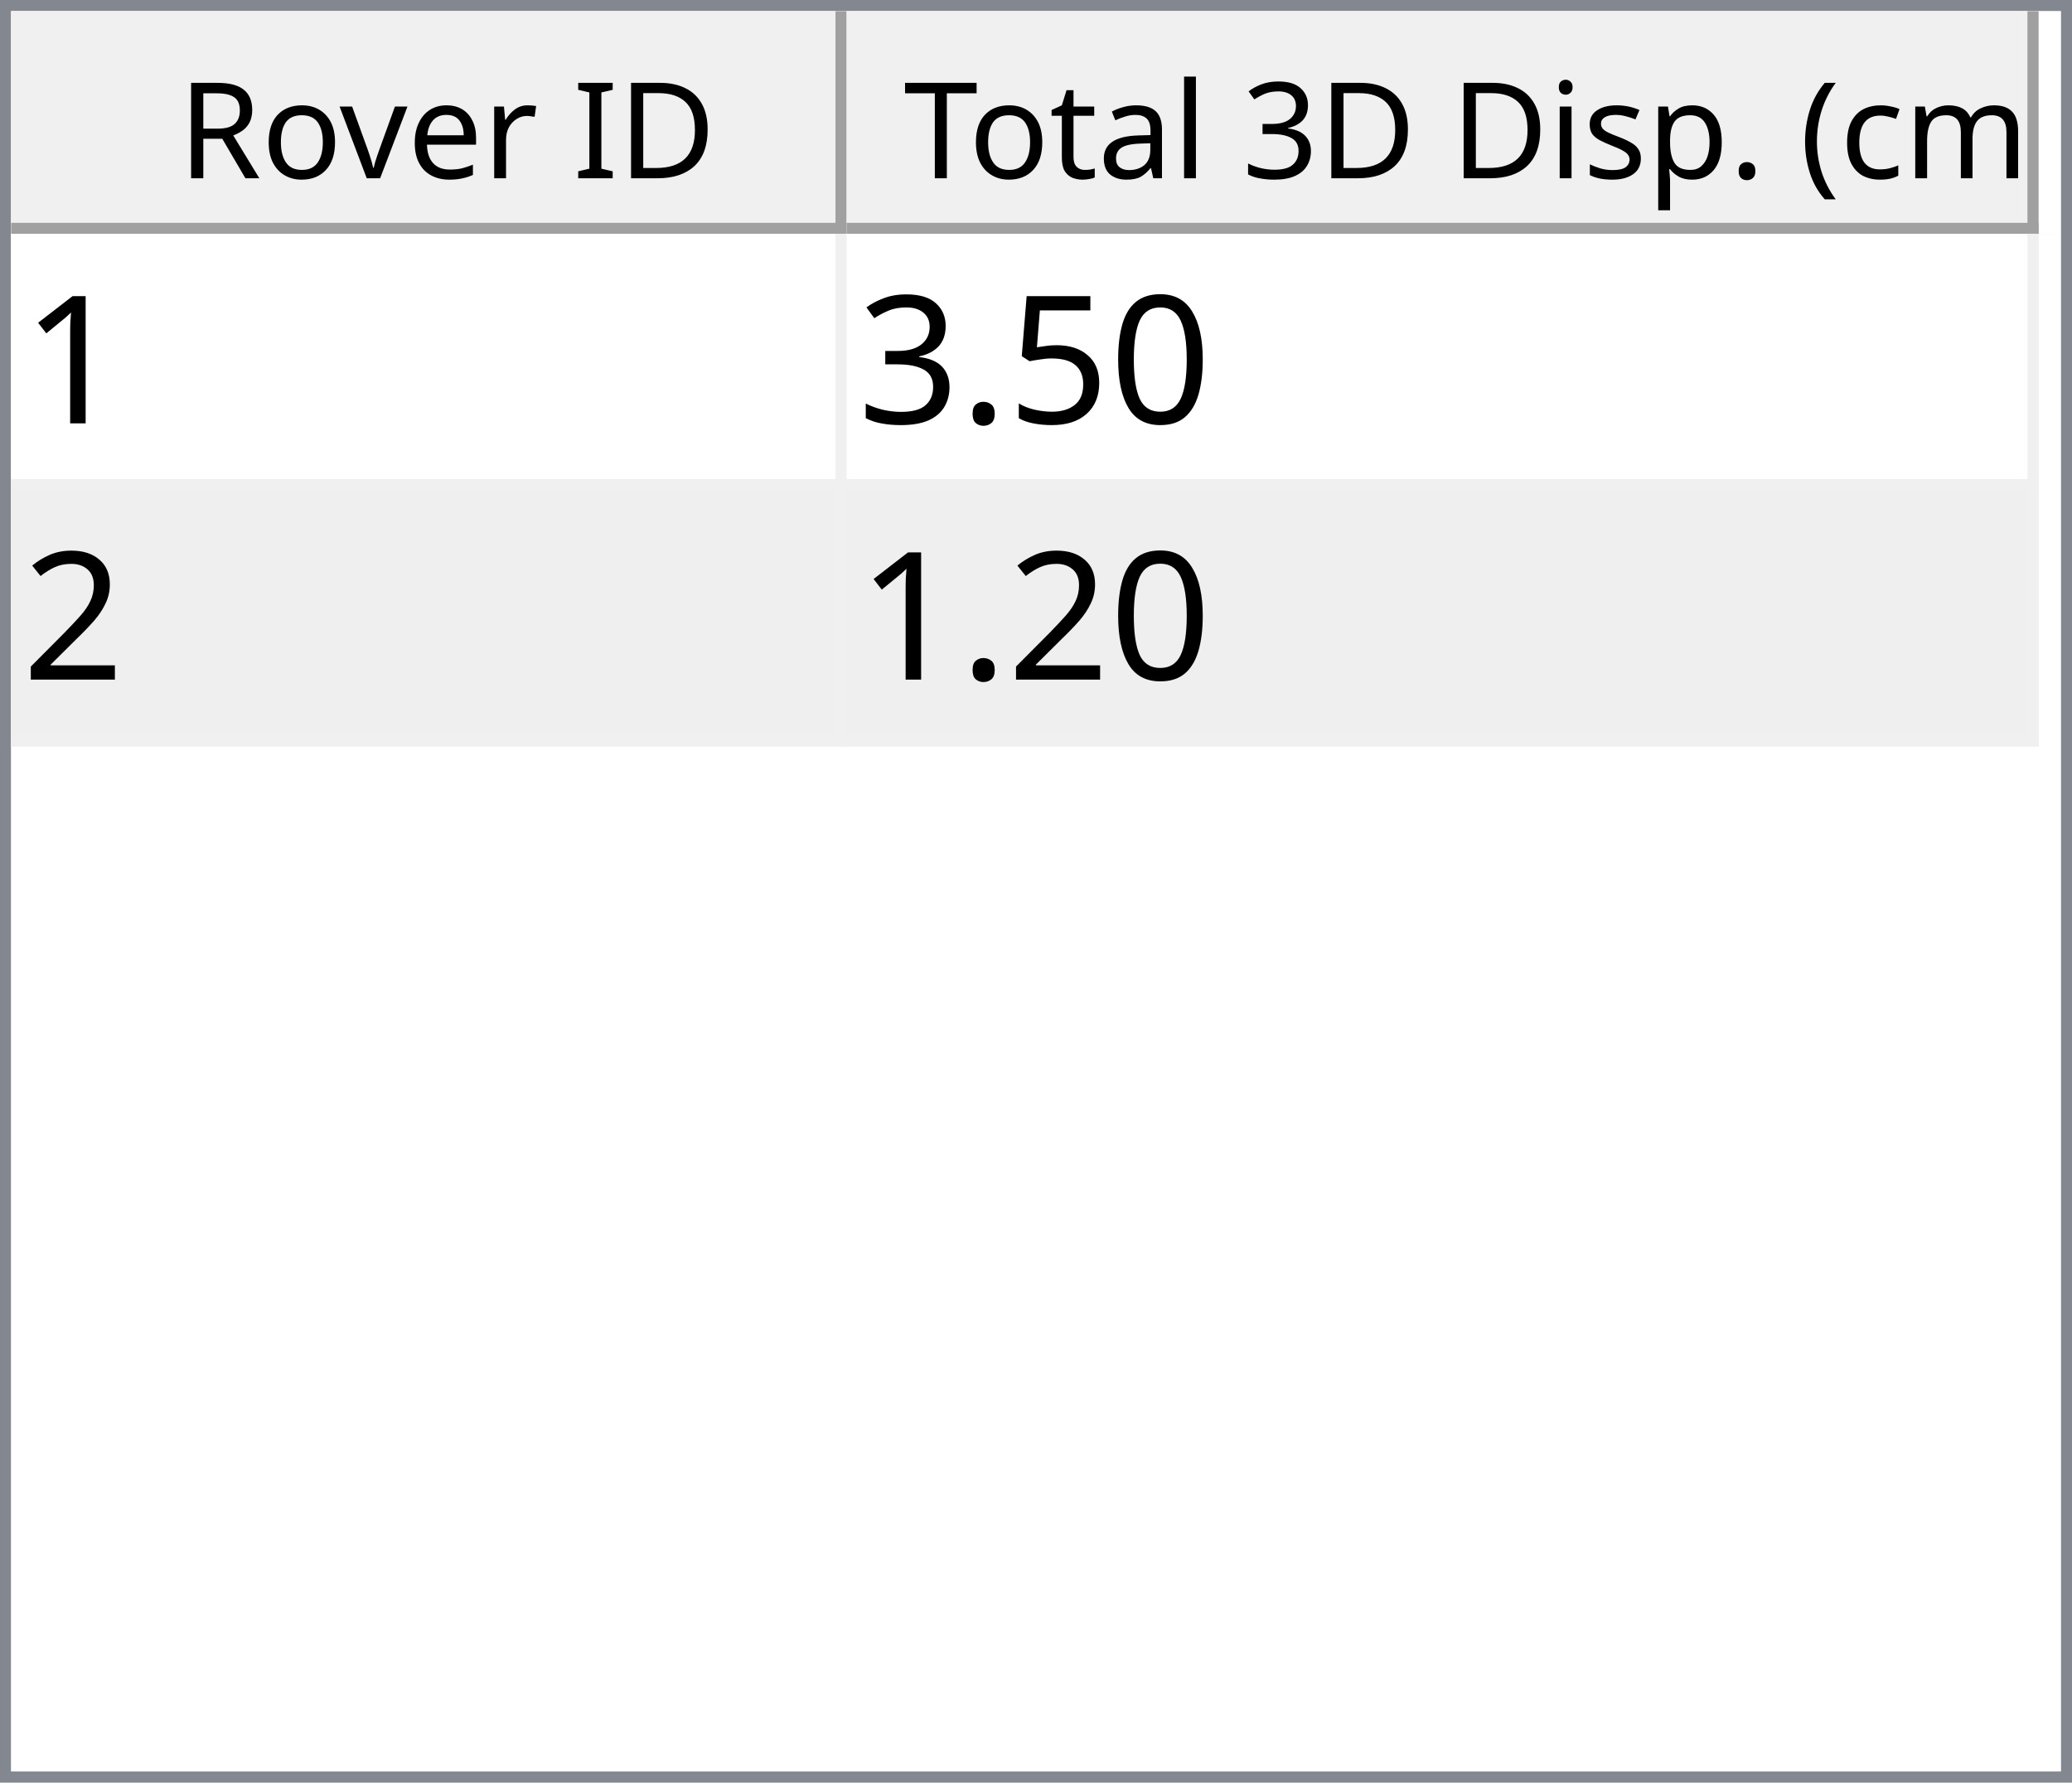
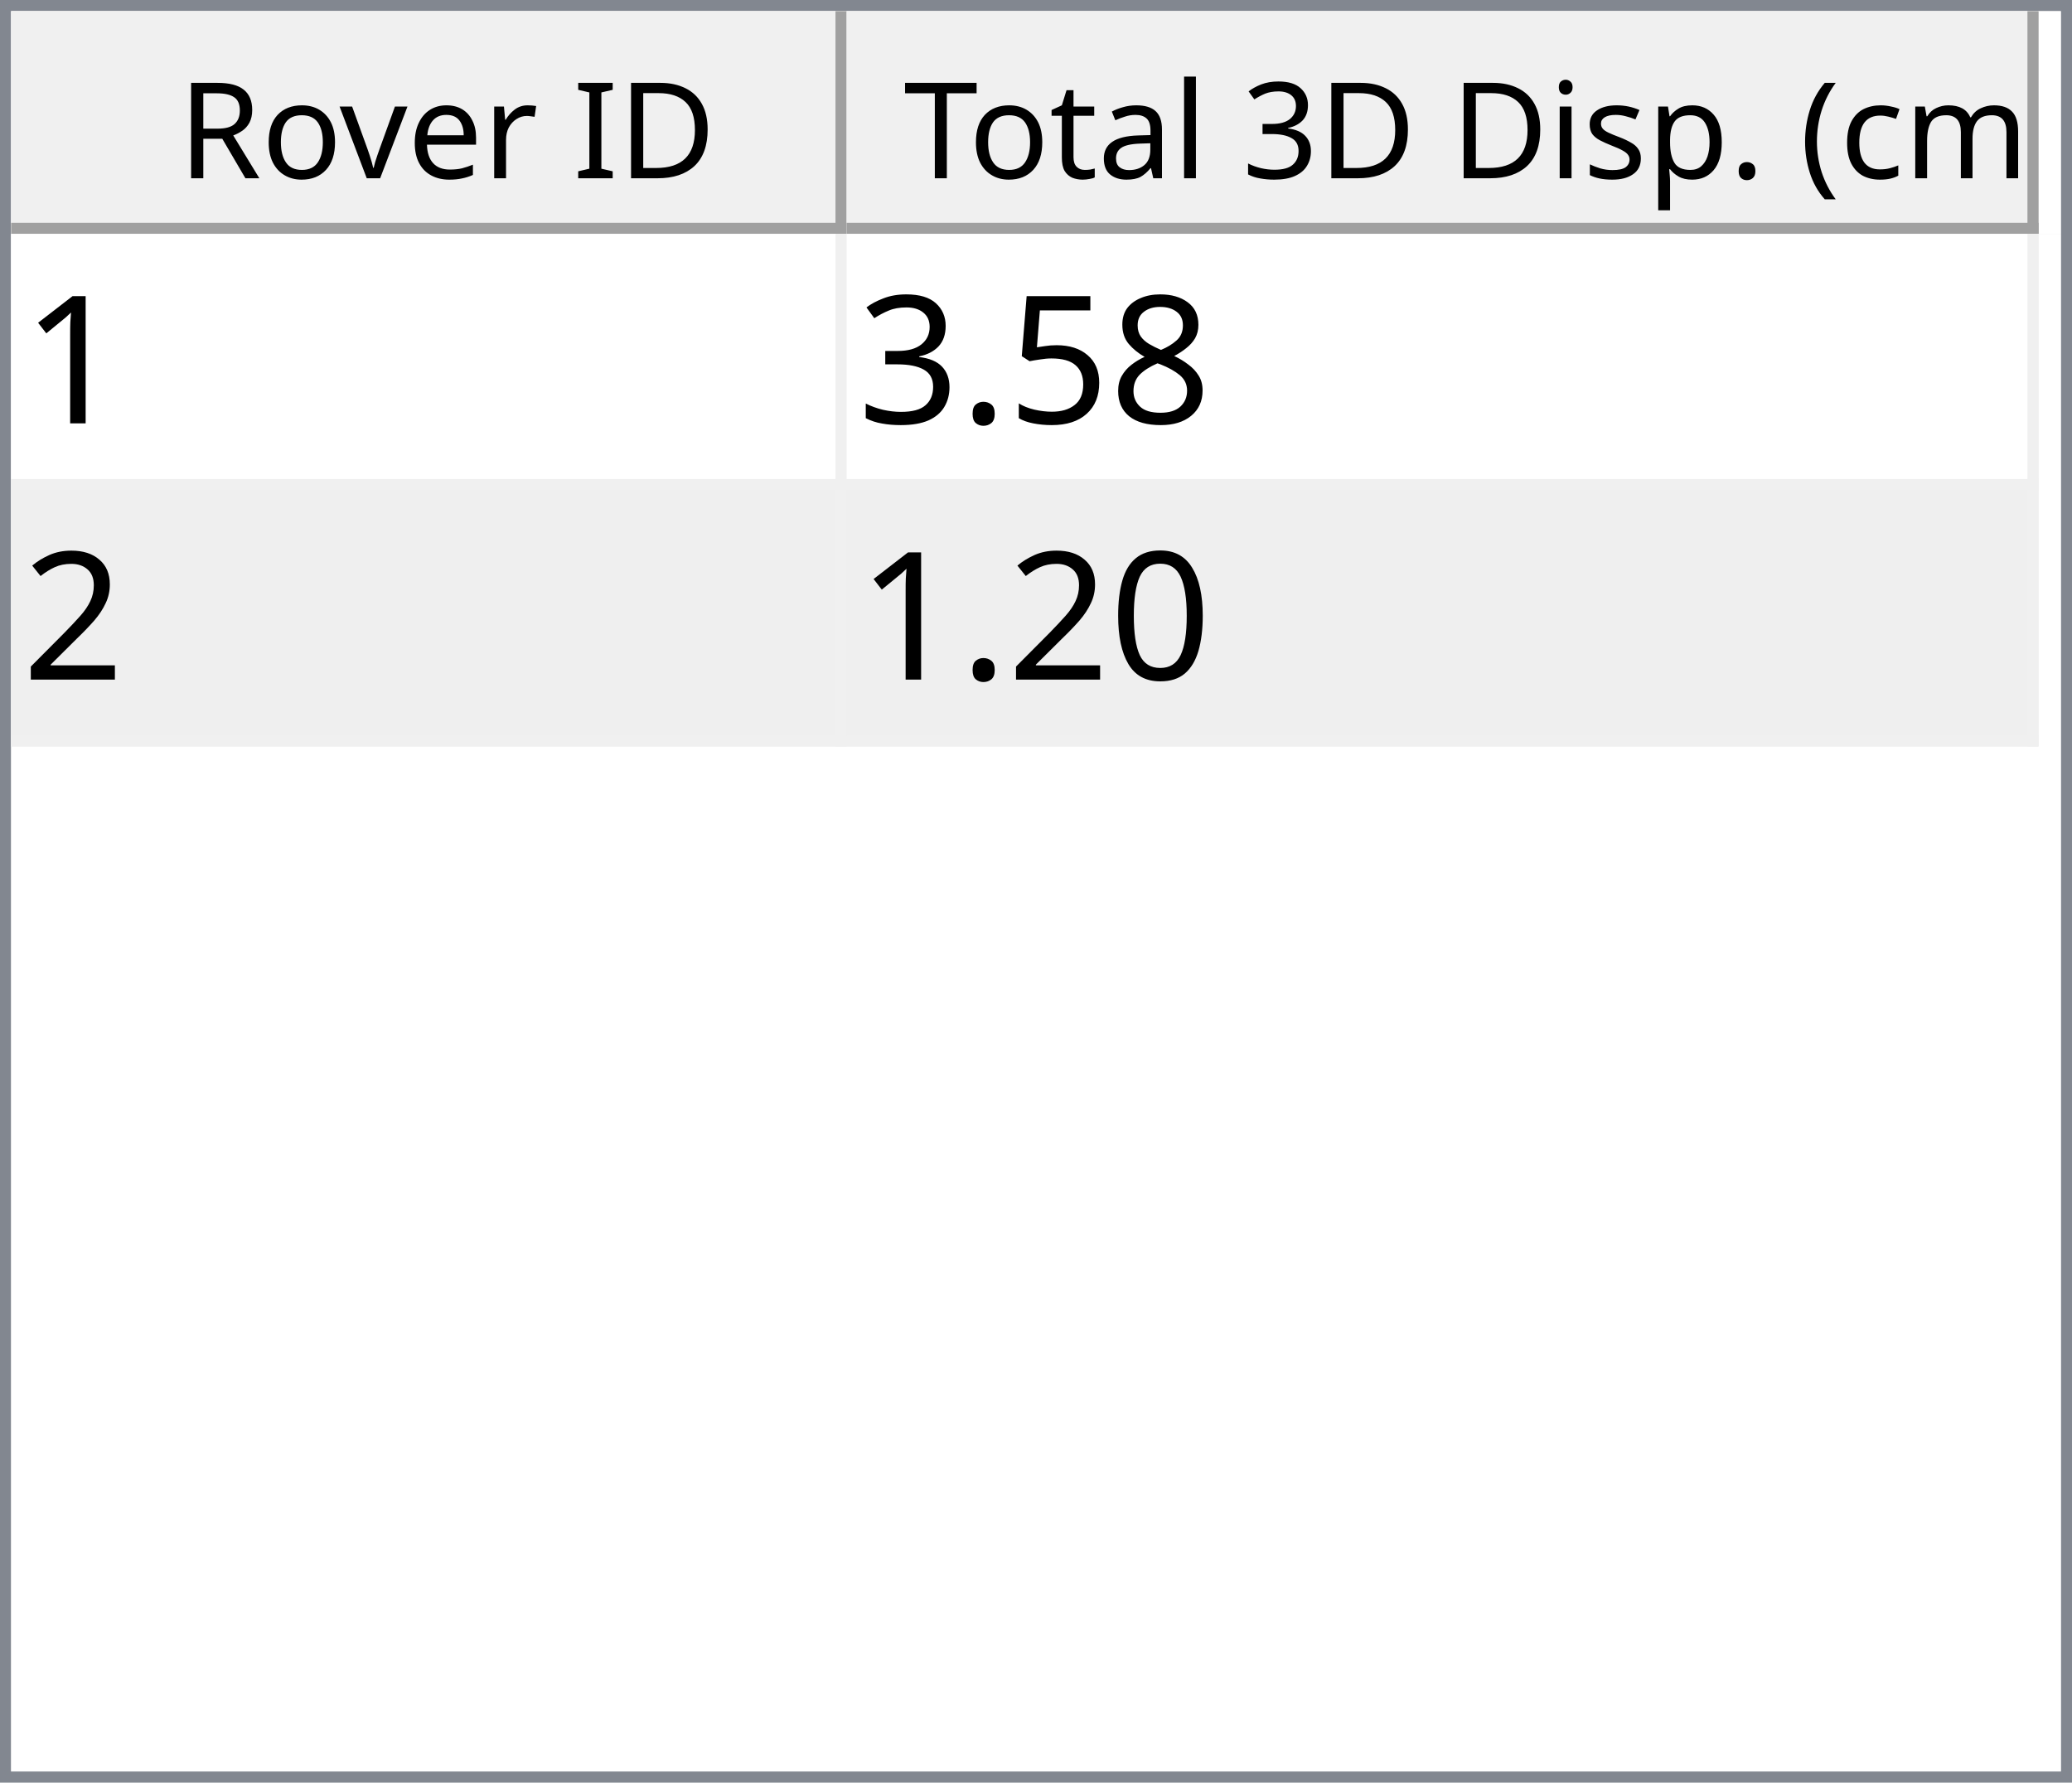
<svg xmlns="http://www.w3.org/2000/svg" style="fill-opacity:1; color-rendering:auto; color-interpolation:auto; text-rendering:auto; stroke:black; stroke-linecap:square; stroke-miterlimit:10; shape-rendering:auto; stroke-opacity:1; fill:black; stroke-dasharray:none; font-weight:normal; stroke-width:1; font-family:'Dialog'; font-style:normal; stroke-linejoin:miter; font-size:12px; stroke-dashoffset:0; image-rendering:auto;" width="186" height="160">
  <defs id="genericDefs" />
  <g>
    <defs id="defs1">
      <clipPath clipPathUnits="userSpaceOnUse" id="clipPath1">
        <path d="M0 0 L186 0 L186 160 L0 160 L0 0 Z" />
      </clipPath>
      <clipPath clipPathUnits="userSpaceOnUse" id="clipPath2">
        <path d="M0 0 L0 160 L186 160 L186 0 Z" />
      </clipPath>
      <clipPath clipPathUnits="userSpaceOnUse" id="clipPath3">
        <path d="M0 0 L0 20 L184 20 L184 0 Z" />
      </clipPath>
      <clipPath clipPathUnits="userSpaceOnUse" id="clipPath4">
        <path d="M0 0 L0 20 L75 20 L75 0 Z" />
      </clipPath>
      <clipPath clipPathUnits="userSpaceOnUse" id="clipPath5">
        <path d="M1 1 L1 19 L74 19 L74 1 Z" />
      </clipPath>
      <clipPath clipPathUnits="userSpaceOnUse" id="clipPath6">
        <path d="M0 0 L0 18 L73 18 L73 0 Z" />
      </clipPath>
      <clipPath clipPathUnits="userSpaceOnUse" id="clipPath7">
        <path d="M-0.5 -0.5 L-0.5 19.5 L74.5 19.5 L74.5 -0.5 Z" />
      </clipPath>
      <clipPath clipPathUnits="userSpaceOnUse" id="clipPath8">
        <path d="M0 0 L0 20 L107 20 L107 0 Z" />
      </clipPath>
      <clipPath clipPathUnits="userSpaceOnUse" id="clipPath9">
        <path d="M1 1 L1 19 L106 19 L106 1 Z" />
      </clipPath>
      <clipPath clipPathUnits="userSpaceOnUse" id="clipPath10">
        <path d="M0 0 L0 18 L105 18 L105 0 Z" />
      </clipPath>
      <clipPath clipPathUnits="userSpaceOnUse" id="clipPath11">
        <path d="M-0.5 -0.5 L-0.5 19.5 L106.5 19.5 L106.5 -0.5 Z" />
      </clipPath>
      <clipPath clipPathUnits="userSpaceOnUse" id="clipPath12">
        <path d="M0 0 L0 138 L184 138 L184 0 Z" />
      </clipPath>
      <clipPath clipPathUnits="userSpaceOnUse" id="clipPath13">
        <path d="M0 0 L0 46 L182 46 L182 0 Z" />
      </clipPath>
      <clipPath clipPathUnits="userSpaceOnUse" id="clipPath14">
        <path d="M-0.5 -0.5 L-0.5 45.5 L181.5 45.5 L181.5 -0.5 Z" />
      </clipPath>
      <clipPath clipPathUnits="userSpaceOnUse" id="clipPath15">
        <path d="M0 0 L0 22 L74 22 L74 0 Z" />
      </clipPath>
      <clipPath clipPathUnits="userSpaceOnUse" id="clipPath16">
        <path d="M0 0 L0 22 L106 22 L106 0 Z" />
      </clipPath>
      <font horiz-adv-x="64.551" id="font1">
        <font-face ascent="107.91" descent="25.098" units-per-em="100" style="font-style:normal; font-family:Segoe UI; font-weight:normal;" />
        <missing-glyph horiz-adv-x="64.551" d="M8.109 0 L8.109 68.266 L56.453 68.266 L56.453 0 L8.109 0 ZM15.328 7.234 L49.219 7.234 L49.219 61.031 L15.328 61.031 L15.328 7.234 Z" />
        <glyph unicode="D" horiz-adv-x="70.117" d="M9.188 0 L9.188 70.016 L28.516 70.016 Q65.531 70.016 65.531 35.891 Q65.531 19.672 55.25 9.836 Q44.969 0 27.734 0 L9.188 0 ZM17.391 62.594 L17.391 7.422 L27.828 7.422 Q41.609 7.422 49.273 14.797 Q56.938 22.172 56.938 35.688 Q56.938 62.594 28.328 62.594 L17.391 62.594 Z" />
        <glyph unicode="I" horiz-adv-x="26.611" d="M17.391 0 L9.188 0 L9.188 70.016 L17.391 70.016 L17.391 0 Z" />
        <glyph unicode=" " horiz-adv-x="27.393" d="" />
        <glyph unicode="r" horiz-adv-x="34.766" d="M34.188 41.891 Q32.078 43.5 28.125 43.5 Q23 43.5 19.555 38.672 Q16.109 33.844 16.109 25.484 L16.109 0 L8.109 0 L8.109 50 L16.109 50 L16.109 39.703 L16.312 39.703 Q18.016 44.969 21.531 47.922 Q25.047 50.875 29.391 50.875 Q32.516 50.875 34.188 50.203 L34.188 41.891 Z" />
        <glyph unicode="e" horiz-adv-x="52.295" d="M48.297 23 L12.984 23 Q13.188 14.656 17.484 10.109 Q21.781 5.562 29.297 5.562 Q37.75 5.562 44.828 11.141 L44.828 3.609 Q38.234 -1.172 27.391 -1.172 Q16.797 -1.172 10.742 5.641 Q4.688 12.453 4.688 24.812 Q4.688 36.469 11.305 43.82 Q17.922 51.172 27.734 51.172 Q37.547 51.172 42.922 44.828 Q48.297 38.484 48.297 27.203 L48.297 23 ZM40.094 29.781 Q40.047 36.719 36.75 40.578 Q33.453 44.438 27.594 44.438 Q21.922 44.438 17.969 40.383 Q14.016 36.328 13.094 29.781 L40.094 29.781 Z" />
        <glyph unicode="v" horiz-adv-x="47.9" d="M47.406 50 L27.484 0 L19.625 0 L0.688 50 L9.469 50 L22.172 13.672 Q23.578 9.672 23.922 6.688 L24.125 6.688 Q24.609 10.453 25.688 13.484 L38.969 50 L47.406 50 Z" />
        <glyph unicode="o" horiz-adv-x="58.594" d="M29 -1.172 Q17.922 -1.172 11.305 5.836 Q4.688 12.844 4.688 24.422 Q4.688 37.016 11.57 44.094 Q18.453 51.172 30.172 51.172 Q41.359 51.172 47.633 44.289 Q53.906 37.406 53.906 25.203 Q53.906 13.234 47.141 6.031 Q40.375 -1.172 29 -1.172 ZM29.594 44.438 Q21.875 44.438 17.383 39.188 Q12.891 33.938 12.891 24.703 Q12.891 15.828 17.43 10.695 Q21.969 5.562 29.594 5.562 Q37.359 5.562 41.531 10.594 Q45.703 15.625 45.703 24.906 Q45.703 34.281 41.531 39.359 Q37.359 44.438 29.594 44.438 Z" />
        <glyph unicode="R" horiz-adv-x="59.814" d="M59.375 0 L49.609 0 L37.891 19.625 Q36.281 22.359 34.766 24.289 Q33.25 26.219 31.664 27.438 Q30.078 28.656 28.25 29.219 Q26.422 29.781 24.125 29.781 L17.391 29.781 L17.391 0 L9.188 0 L9.188 70.016 L30.078 70.016 Q34.672 70.016 38.555 68.867 Q42.438 67.719 45.289 65.375 Q48.141 63.031 49.758 59.547 Q51.375 56.062 51.375 51.375 Q51.375 47.703 50.273 44.656 Q49.172 41.609 47.148 39.211 Q45.125 36.812 42.266 35.133 Q39.406 33.453 35.844 32.516 L35.844 32.328 Q37.594 31.547 38.891 30.547 Q40.188 29.547 41.359 28.18 Q42.531 26.812 43.68 25.078 Q44.828 23.344 46.234 21.047 L59.375 0 ZM17.391 62.594 L17.391 37.203 L28.516 37.203 Q31.594 37.203 34.203 38.133 Q36.812 39.062 38.719 40.797 Q40.625 42.531 41.703 45.047 Q42.781 47.562 42.781 50.688 Q42.781 56.297 39.141 59.445 Q35.5 62.594 28.609 62.594 L17.391 62.594 Z" />
        <glyph unicode=")" horiz-adv-x="30.176" d="M8.297 -15.922 L1.172 -15.922 Q16.406 2.344 16.406 26.812 Q16.406 51.469 1.078 70.016 L8.297 70.016 Q23.531 52.156 23.531 26.703 Q23.531 1.375 8.297 -15.922 Z" />
        <glyph unicode="m" horiz-adv-x="86.133" d="M79.109 0 L71.094 0 L71.094 28.719 Q71.094 37.016 68.531 40.727 Q65.969 44.438 59.906 44.438 Q54.781 44.438 51.195 39.75 Q47.609 35.062 47.609 28.516 L47.609 0 L39.594 0 L39.594 29.688 Q39.594 44.438 28.219 44.438 Q22.953 44.438 19.531 40.016 Q16.109 35.594 16.109 28.516 L16.109 0 L8.109 0 L8.109 50 L16.109 50 L16.109 42.094 L16.312 42.094 Q21.625 51.172 31.844 51.172 Q36.969 51.172 40.773 48.312 Q44.578 45.453 46 40.828 Q51.562 51.172 62.594 51.172 Q79.109 51.172 79.109 30.812 L79.109 0 Z" />
        <glyph unicode="c" horiz-adv-x="46.191" d="M42.188 2.297 Q36.422 -1.172 28.516 -1.172 Q17.828 -1.172 11.258 5.789 Q4.688 12.75 4.688 23.828 Q4.688 36.188 11.766 43.68 Q18.844 51.172 30.672 51.172 Q37.25 51.172 42.281 48.734 L42.281 40.531 Q36.719 44.438 30.375 44.438 Q22.703 44.438 17.797 38.945 Q12.891 33.453 12.891 24.516 Q12.891 15.719 17.508 10.641 Q22.125 5.562 29.891 5.562 Q36.422 5.562 42.188 9.906 L42.188 2.297 Z" />
        <glyph unicode="(" horiz-adv-x="30.176" d="M29.109 -15.922 L21.969 -15.922 Q6.844 1.375 6.844 26.703 Q6.844 52.156 21.969 70.016 L29.203 70.016 Q13.875 51.469 13.875 26.812 Q13.875 2.344 29.109 -15.922 Z" />
        <glyph unicode="." horiz-adv-x="21.68" d="M10.891 -1.078 Q8.641 -1.078 7.055 0.539 Q5.469 2.156 5.469 4.391 Q5.469 6.641 7.055 8.273 Q8.641 9.906 10.891 9.906 Q13.188 9.906 14.797 8.273 Q16.406 6.641 16.406 4.391 Q16.406 2.156 14.797 0.539 Q13.188 -1.078 10.891 -1.078 Z" />
        <glyph unicode="p" horiz-adv-x="58.789" d="M16.312 7.234 L16.109 7.234 L16.109 -23 L8.109 -23 L8.109 50 L16.109 50 L16.109 41.219 L16.312 41.219 Q22.219 51.172 33.594 51.172 Q43.266 51.172 48.688 44.461 Q54.109 37.75 54.109 26.469 Q54.109 13.922 48 6.375 Q41.891 -1.172 31.297 -1.172 Q21.578 -1.172 16.312 7.234 ZM16.109 27.391 L16.109 20.406 Q16.109 14.203 20.141 9.883 Q24.172 5.562 30.375 5.562 Q37.641 5.562 41.773 11.133 Q45.906 16.703 45.906 26.609 Q45.906 34.969 42.047 39.703 Q38.188 44.438 31.594 44.438 Q24.609 44.438 20.359 39.578 Q16.109 34.719 16.109 27.391 Z" />
        <glyph unicode="s" horiz-adv-x="42.432" d="M5.078 1.812 L5.078 10.406 Q11.625 5.562 19.484 5.562 Q30.031 5.562 30.031 12.594 Q30.031 14.594 29.125 15.992 Q28.219 17.391 26.68 18.461 Q25.141 19.531 23.07 20.383 Q21 21.234 18.609 22.172 Q15.281 23.484 12.766 24.828 Q10.25 26.172 8.57 27.859 Q6.891 29.547 6.031 31.695 Q5.172 33.844 5.172 36.719 Q5.172 40.234 6.789 42.945 Q8.406 45.656 11.086 47.484 Q13.766 49.312 17.211 50.242 Q20.656 51.172 24.312 51.172 Q30.812 51.172 35.938 48.922 L35.938 40.828 Q30.422 44.438 23.25 44.438 Q21 44.438 19.195 43.922 Q17.391 43.406 16.094 42.477 Q14.797 41.547 14.086 40.258 Q13.375 38.969 13.375 37.406 Q13.375 35.453 14.086 34.133 Q14.797 32.812 16.164 31.789 Q17.531 30.766 19.484 29.938 Q21.438 29.109 23.922 28.125 Q27.25 26.859 29.883 25.516 Q32.516 24.172 34.375 22.484 Q36.234 20.797 37.234 18.602 Q38.234 16.406 38.234 13.375 Q38.234 9.672 36.602 6.938 Q34.969 4.203 32.234 2.398 Q29.5 0.594 25.93 -0.289 Q22.359 -1.172 18.453 -1.172 Q10.75 -1.172 5.078 1.812 Z" />
        <glyph unicode="i" horiz-adv-x="24.219" d="M12.203 62.703 Q10.062 62.703 8.547 64.164 Q7.031 65.625 7.031 67.875 Q7.031 70.125 8.547 71.609 Q10.062 73.094 12.203 73.094 Q14.406 73.094 15.945 71.609 Q17.484 70.125 17.484 67.875 Q17.484 65.719 15.945 64.211 Q14.406 62.703 12.203 62.703 ZM16.109 0 L8.109 0 L8.109 50 L16.109 50 L16.109 0 Z" />
        <glyph unicode="3" horiz-adv-x="53.906" d="M46.531 19.828 Q46.531 15.094 44.75 11.211 Q42.969 7.328 39.719 4.57 Q36.469 1.812 31.93 0.297 Q27.391 -1.219 21.922 -1.219 Q11.922 -1.219 6 2.594 L6 11.188 Q13.094 5.609 22.219 5.609 Q25.875 5.609 28.828 6.539 Q31.781 7.469 33.906 9.227 Q36.031 10.984 37.18 13.477 Q38.328 15.969 38.328 19.094 Q38.328 32.812 18.797 32.812 L12.984 32.812 L12.984 39.594 L18.5 39.594 Q35.797 39.594 35.797 52.484 Q35.797 64.406 22.609 64.406 Q15.188 64.406 8.688 59.422 L8.688 67.188 Q15.375 71.188 24.609 71.188 Q29 71.188 32.57 69.969 Q36.141 68.75 38.68 66.555 Q41.219 64.359 42.609 61.281 Q44 58.203 44 54.5 Q44 40.672 30.031 36.719 L30.031 36.531 Q33.594 36.141 36.625 34.797 Q39.656 33.453 41.852 31.305 Q44.047 29.156 45.289 26.25 Q46.531 23.344 46.531 19.828 Z" />
        <glyph unicode="l" horiz-adv-x="24.219" d="M16.109 0 L8.109 0 L8.109 74.031 L16.109 74.031 L16.109 0 Z" />
        <glyph unicode="a" horiz-adv-x="50.879" d="M43.891 0 L35.891 0 L35.891 7.812 L35.688 7.812 Q30.469 -1.172 20.312 -1.172 Q12.844 -1.172 8.617 2.781 Q4.391 6.734 4.391 13.281 Q4.391 27.297 20.906 29.594 L35.891 31.688 Q35.891 44.438 25.594 44.438 Q16.547 44.438 9.281 38.281 L9.281 46.484 Q16.656 51.172 26.266 51.172 Q43.891 51.172 43.891 32.516 L43.891 0 ZM35.891 25.297 L23.828 23.641 Q18.266 22.859 15.43 20.875 Q12.594 18.891 12.594 13.875 Q12.594 10.203 15.211 7.883 Q17.828 5.562 22.172 5.562 Q28.125 5.562 32.008 9.742 Q35.891 13.922 35.891 20.312 L35.891 25.297 Z" />
        <glyph unicode="t" horiz-adv-x="33.887" d="M31.297 0.484 Q28.469 -1.078 23.828 -1.078 Q10.688 -1.078 10.688 13.578 L10.688 43.172 L2.094 43.172 L2.094 50 L10.688 50 L10.688 62.203 L18.703 64.797 L18.703 50 L31.297 50 L31.297 43.172 L18.703 43.172 L18.703 14.984 Q18.703 9.969 20.414 7.82 Q22.125 5.672 26.078 5.672 Q29.109 5.672 31.297 7.328 L31.297 0.484 Z" />
        <glyph unicode="T" horiz-adv-x="52.393" d="M50.594 62.594 L30.375 62.594 L30.375 0 L22.172 0 L22.172 62.594 L2 62.594 L2 70.016 L50.594 70.016 L50.594 62.594 Z" />
      </font>
      <font horiz-adv-x="75.0" id="font2">
        <font-face ascent="100.537" descent="21.973" units-per-em="100" style="font-style:normal; font-family:sans-serif; font-weight:normal;" />
        <missing-glyph horiz-adv-x="75.0" d="M12.5 0 L12.5 62.5 L62.5 62.5 L62.5 0 L12.5 0 ZM14.062 1.562 L60.938 1.562 L60.938 60.938 L14.062 60.938 L14.062 1.562 Z" />
        <glyph unicode="1" horiz-adv-x="55.615" d="M37.25 0 L28.469 0 L28.469 56 Q25.297 52.984 20.141 49.953 Q14.984 46.922 10.891 45.406 L10.891 53.906 Q18.266 57.375 23.781 62.305 Q29.297 67.234 31.594 71.875 L37.25 71.875 L37.25 0 Z" />
-         <glyph unicode="0" horiz-adv-x="55.615" d="M4.156 35.297 Q4.156 48 6.766 55.742 Q9.375 63.484 14.523 67.68 Q19.672 71.875 27.484 71.875 Q33.25 71.875 37.594 69.555 Q41.938 67.234 44.773 62.867 Q47.609 58.5 49.219 52.227 Q50.828 45.953 50.828 35.297 Q50.828 22.703 48.242 14.969 Q45.656 7.234 40.508 3.008 Q35.359 -1.219 27.484 -1.219 Q17.141 -1.219 11.234 6.203 Q4.156 15.141 4.156 35.297 ZM13.188 35.297 Q13.188 17.672 17.312 11.836 Q21.438 6 27.484 6 Q33.547 6 37.672 11.859 Q41.797 17.719 41.797 35.297 Q41.797 52.984 37.672 58.789 Q33.547 64.594 27.391 64.594 Q21.344 64.594 17.719 59.469 Q13.188 52.938 13.188 35.297 Z" />
+         <glyph unicode="8" horiz-adv-x="55.615" d="M17.672 38.812 Q12.203 40.828 9.57 44.539 Q6.938 48.25 6.938 53.422 Q6.938 61.234 12.555 66.555 Q18.172 71.875 27.484 71.875 Q36.859 71.875 42.578 66.43 Q48.297 60.984 48.297 53.172 Q48.297 48.188 45.68 44.508 Q43.062 40.828 37.75 38.812 Q44.344 36.672 47.781 31.883 Q51.219 27.094 51.219 20.453 Q51.219 11.281 44.727 5.031 Q38.234 -1.219 27.641 -1.219 Q17.047 -1.219 10.547 5.055 Q4.047 11.328 4.047 20.703 Q4.047 27.688 7.594 32.398 Q11.141 37.109 17.672 38.812 ZM15.922 53.719 Q15.922 48.641 19.195 45.414 Q22.469 42.188 27.688 42.188 Q32.766 42.188 36.016 45.383 Q39.266 48.578 39.266 53.219 Q39.266 58.062 35.914 61.359 Q32.562 64.656 27.594 64.656 Q22.562 64.656 19.242 61.43 Q15.922 58.203 15.922 53.719 ZM13.094 20.656 Q13.094 16.891 14.875 13.375 Q16.656 9.859 20.172 7.93 Q23.688 6 27.734 6 Q34.031 6 38.133 10.055 Q42.234 14.109 42.234 20.359 Q42.234 26.703 38.016 30.859 Q33.797 35.016 27.438 35.016 Q21.234 35.016 17.164 30.914 Q13.094 26.812 13.094 20.656 Z" />
        <glyph unicode="5" horiz-adv-x="55.615" d="M4.156 18.75 L13.375 19.531 Q14.406 12.797 18.141 9.398 Q21.875 6 27.156 6 Q33.5 6 37.891 10.789 Q42.281 15.578 42.281 23.484 Q42.281 31 38.062 35.352 Q33.844 39.703 27 39.703 Q22.75 39.703 19.336 37.773 Q15.922 35.844 13.969 32.766 L5.719 33.844 L12.641 70.609 L48.25 70.609 L48.25 62.203 L19.672 62.203 L15.828 42.969 Q22.266 47.469 29.344 47.469 Q38.719 47.469 45.164 40.969 Q51.609 34.469 51.609 24.266 Q51.609 14.547 45.953 7.469 Q39.062 -1.219 27.156 -1.219 Q17.391 -1.219 11.211 4.25 Q5.031 9.719 4.156 18.75 Z" />
        <glyph unicode="." horiz-adv-x="27.783" d="M9.078 0 L9.078 10.016 L19.094 10.016 L19.094 0 L9.078 0 Z" />
        <glyph unicode="3" horiz-adv-x="55.615" d="M4.203 18.891 L12.984 20.062 Q14.5 12.594 18.141 9.297 Q21.781 6 27 6 Q33.203 6 37.477 10.297 Q41.75 14.594 41.75 20.953 Q41.75 27 37.797 30.93 Q33.844 34.859 27.734 34.859 Q25.25 34.859 21.531 33.891 L22.516 41.609 Q23.391 41.5 23.922 41.5 Q29.547 41.5 34.039 44.43 Q38.531 47.359 38.531 53.469 Q38.531 58.297 35.258 61.477 Q31.984 64.656 26.812 64.656 Q21.688 64.656 18.266 61.43 Q14.844 58.203 13.875 51.766 L5.078 53.328 Q6.688 62.156 12.398 67.016 Q18.109 71.875 26.609 71.875 Q32.469 71.875 37.398 69.359 Q42.328 66.844 44.945 62.5 Q47.562 58.156 47.562 53.266 Q47.562 48.641 45.07 44.828 Q42.578 41.016 37.703 38.766 Q44.047 37.312 47.562 32.695 Q51.078 28.078 51.078 21.141 Q51.078 11.766 44.242 5.25 Q37.406 -1.266 26.953 -1.266 Q17.531 -1.266 11.305 4.352 Q5.078 9.969 4.203 18.891 Z" />
        <glyph unicode="2" horiz-adv-x="55.615" d="M50.344 8.453 L50.344 0 L3.031 0 Q2.938 3.172 4.047 6.109 Q5.859 10.938 9.836 15.625 Q13.812 20.312 21.344 26.469 Q33.016 36.031 37.117 41.625 Q41.219 47.219 41.219 52.203 Q41.219 57.422 37.477 61.008 Q33.734 64.594 27.734 64.594 Q21.391 64.594 17.578 60.789 Q13.766 56.984 13.719 50.25 L4.688 51.172 Q5.609 61.281 11.664 66.578 Q17.719 71.875 27.938 71.875 Q38.234 71.875 44.242 66.164 Q50.25 60.453 50.25 52 Q50.25 47.703 48.492 43.555 Q46.734 39.406 42.656 34.812 Q38.578 30.219 29.109 22.219 Q21.188 15.578 18.945 13.211 Q16.703 10.844 15.234 8.453 L50.344 8.453 Z" />
+         <glyph unicode="0" horiz-adv-x="55.615" d="M4.156 35.297 Q4.156 48 6.766 55.742 Q9.375 63.484 14.523 67.68 Q19.672 71.875 27.484 71.875 Q33.25 71.875 37.594 69.555 Q41.938 67.234 44.773 62.867 Q47.609 58.5 49.219 52.227 Q50.828 45.953 50.828 35.297 Q50.828 22.703 48.242 14.969 Q45.656 7.234 40.508 3.008 Q35.359 -1.219 27.484 -1.219 Q17.141 -1.219 11.234 6.203 Q4.156 15.141 4.156 35.297 ZM13.188 35.297 Q13.188 17.672 17.312 11.836 Q21.438 6 27.484 6 Q33.547 6 37.672 11.859 Q41.797 17.719 41.797 35.297 Q41.797 52.984 37.672 58.789 Q33.547 64.594 27.391 64.594 Q21.344 64.594 17.719 59.469 Q13.188 52.938 13.188 35.297 Z" />
      </font>
    </defs>
    <g style="fill:white; stroke:white;">
      <rect x="0" y="0" width="186" style="clip-path:url(#clipPath1); stroke:none;" height="160" />
    </g>
    <g style="fill:white; text-rendering:optimizeSpeed; color-rendering:optimizeSpeed; image-rendering:optimizeSpeed; shape-rendering:crispEdges; stroke:white; color-interpolation:sRGB;">
      <rect x="0" width="186" height="160" y="0" style="stroke:none;" />
      <path style="stroke:none;" d="M0 160 L186 160 L186 0 L0 0 Z" />
    </g>
    <g style="fill:rgb(240,240,240); font-family:'Segoe UI'; stroke:rgb(240,240,240);">
      <rect x="0" y="0" width="186" style="clip-path:url(#clipPath2); stroke:none;" height="160" />
    </g>
    <g style="fill:rgb(130,135,144); font-family:'Segoe UI'; stroke:rgb(130,135,144);">
      <path d="M0 0 L186 0 L186 160 L0 160 L0 0 ZM1 1 L185 1 L185 159 L1 159 L1 1 Z" style="fill-rule:evenodd; clip-path:url(#clipPath2); stroke:none;" />
    </g>
    <g style="fill:white; font-family:'Segoe UI'; stroke:white;" transform="translate(1,1)">
      <rect x="0" y="0" width="184" style="clip-path:url(#clipPath3); stroke:none;" height="20" />
    </g>
    <g style="fill:rgb(240,240,240); font-family:'Segoe UI'; stroke:rgb(240,240,240);" transform="translate(1,1)">
      <rect x="0" y="0" width="75" style="clip-path:url(#clipPath4); stroke:none;" height="20" />
    </g>
    <g style="font-family:'Segoe UI';" transform="translate(2,2)">
      <text x="14" xml:space="preserve" y="14" style="clip-path:url(#clipPath6); stroke:none;">Rover ID</text>
    </g>
    <g style="fill:rgb(160,160,160); font-family:'Segoe UI'; stroke:rgb(160,160,160); stroke-linejoin:bevel;" transform="translate(1.5,1.5)">
      <line x1="74" x2="74" y1="0" style="fill:none; clip-path:url(#clipPath7);" y2="19" />
    </g>
    <g style="fill:rgb(160,160,160); font-family:'Segoe UI'; stroke:rgb(160,160,160); stroke-linejoin:bevel;" transform="matrix(1,0,0,1,1,1) translate(0.5,0.5)">
      <line x1="0" x2="74" y1="19" style="fill:none; clip-path:url(#clipPath7);" y2="19" />
    </g>
    <g style="fill:rgb(240,240,240); font-family:'Segoe UI'; stroke:rgb(240,240,240);" transform="translate(76,1)">
      <rect x="0" y="0" width="107" style="clip-path:url(#clipPath8); stroke:none;" height="20" />
    </g>
    <g style="font-family:'Segoe UI';" transform="translate(77,2)">
      <text x="1" xml:space="preserve" y="14" style="clip-path:url(#clipPath10); stroke:none;"> Total 3D Disp. (cm)</text>
    </g>
    <g style="fill:rgb(160,160,160); font-family:'Segoe UI'; stroke:rgb(160,160,160); stroke-linejoin:bevel;" transform="translate(76.5,1.5)">
      <line x1="106" x2="106" y1="0" style="fill:none; clip-path:url(#clipPath11);" y2="19" />
    </g>
    <g style="fill:rgb(160,160,160); font-family:'Segoe UI'; stroke:rgb(160,160,160); stroke-linejoin:bevel;" transform="matrix(1,0,0,1,76,1) translate(0.5,0.5)">
      <line x1="0" x2="106" y1="19" style="fill:none; clip-path:url(#clipPath11);" y2="19" />
    </g>
    <g style="fill:white; font-family:'Segoe UI'; stroke:white;" transform="translate(1,21)">
      <rect x="0" y="0" width="184" style="clip-path:url(#clipPath12); stroke:none;" height="138" />
    </g>
    <g style="fill:rgb(240,240,240); font-size:16px; font-family:sans-serif; stroke:rgb(240,240,240);" transform="translate(1,21)">
      <rect x="0" y="0" width="182" style="clip-path:url(#clipPath13); stroke:none;" height="46" />
      <line transform="translate(0.5,0.5)" x1="0" x2="181" y1="22" style="clip-path:url(#clipPath14); fill:none; stroke-linejoin:bevel;" y2="22" />
    </g>
    <g transform="matrix(1,0,0,1,1,21) translate(0.5,0.5)" style="fill:rgb(240,240,240); font-size:16px; font-family:sans-serif; stroke:rgb(240,240,240); stroke-linejoin:bevel;">
      <line x1="0" x2="181" y1="45" style="fill:none; clip-path:url(#clipPath14);" y2="45" />
    </g>
    <g transform="matrix(1,0,0,1,1,21) translate(0.5,0.5)" style="fill:rgb(240,240,240); font-size:16px; font-family:sans-serif; stroke:rgb(240,240,240); stroke-linejoin:bevel;">
      <line x1="74" x2="74" y1="0" style="fill:none; clip-path:url(#clipPath14);" y2="45" />
    </g>
    <g transform="matrix(1,0,0,1,1,21) translate(0.5,0.5)" style="fill:rgb(240,240,240); font-size:16px; font-family:sans-serif; stroke:rgb(240,240,240); stroke-linejoin:bevel;">
      <line x1="181" x2="181" y1="0" style="fill:none; clip-path:url(#clipPath14);" y2="45" />
    </g>
    <g style="fill:white; font-size:16px; font-family:sans-serif; stroke:white;" transform="matrix(1,0,0,1,1,21)">
      <rect x="0" y="0" width="74" style="clip-path:url(#clipPath15); stroke:none;" height="22" />
      <text x="1" y="17" style="fill:black; clip-path:url(#clipPath15); stroke:none;" xml:space="preserve">1</text>
    </g>
    <g style="fill:white; font-size:16px; font-family:sans-serif; stroke:white;" transform="matrix(1,0,0,1,1,21) translate(75,0)">
      <rect x="0" y="0" width="106" style="clip-path:url(#clipPath16); stroke:none;" height="22" />
-       <text x="1" y="17" style="fill:black; clip-path:url(#clipPath16); stroke:none;" xml:space="preserve">3.50</text>
+       <text x="1" y="17" style="fill:black; clip-path:url(#clipPath16); stroke:none;" xml:space="preserve">3.58</text>
    </g>
    <g style="fill:rgb(239,239,239); font-size:16px; font-family:sans-serif; stroke:rgb(239,239,239);" transform="matrix(1,0,0,1,1,21) translate(0,23)">
      <rect x="0" y="0" width="74" style="clip-path:url(#clipPath15); stroke:none;" height="22" />
      <text x="1" y="17" style="fill:black; clip-path:url(#clipPath15); stroke:none;" xml:space="preserve">2</text>
    </g>
    <g style="fill:rgb(239,239,239); font-size:16px; font-family:sans-serif; stroke:rgb(239,239,239);" transform="matrix(1,0,0,1,1,21) translate(75,23)">
      <rect x="0" y="0" width="106" style="clip-path:url(#clipPath16); stroke:none;" height="22" />
      <text x="1" y="17" style="fill:black; clip-path:url(#clipPath16); stroke:none;" xml:space="preserve">1.20</text>
    </g>
  </g>
</svg>
